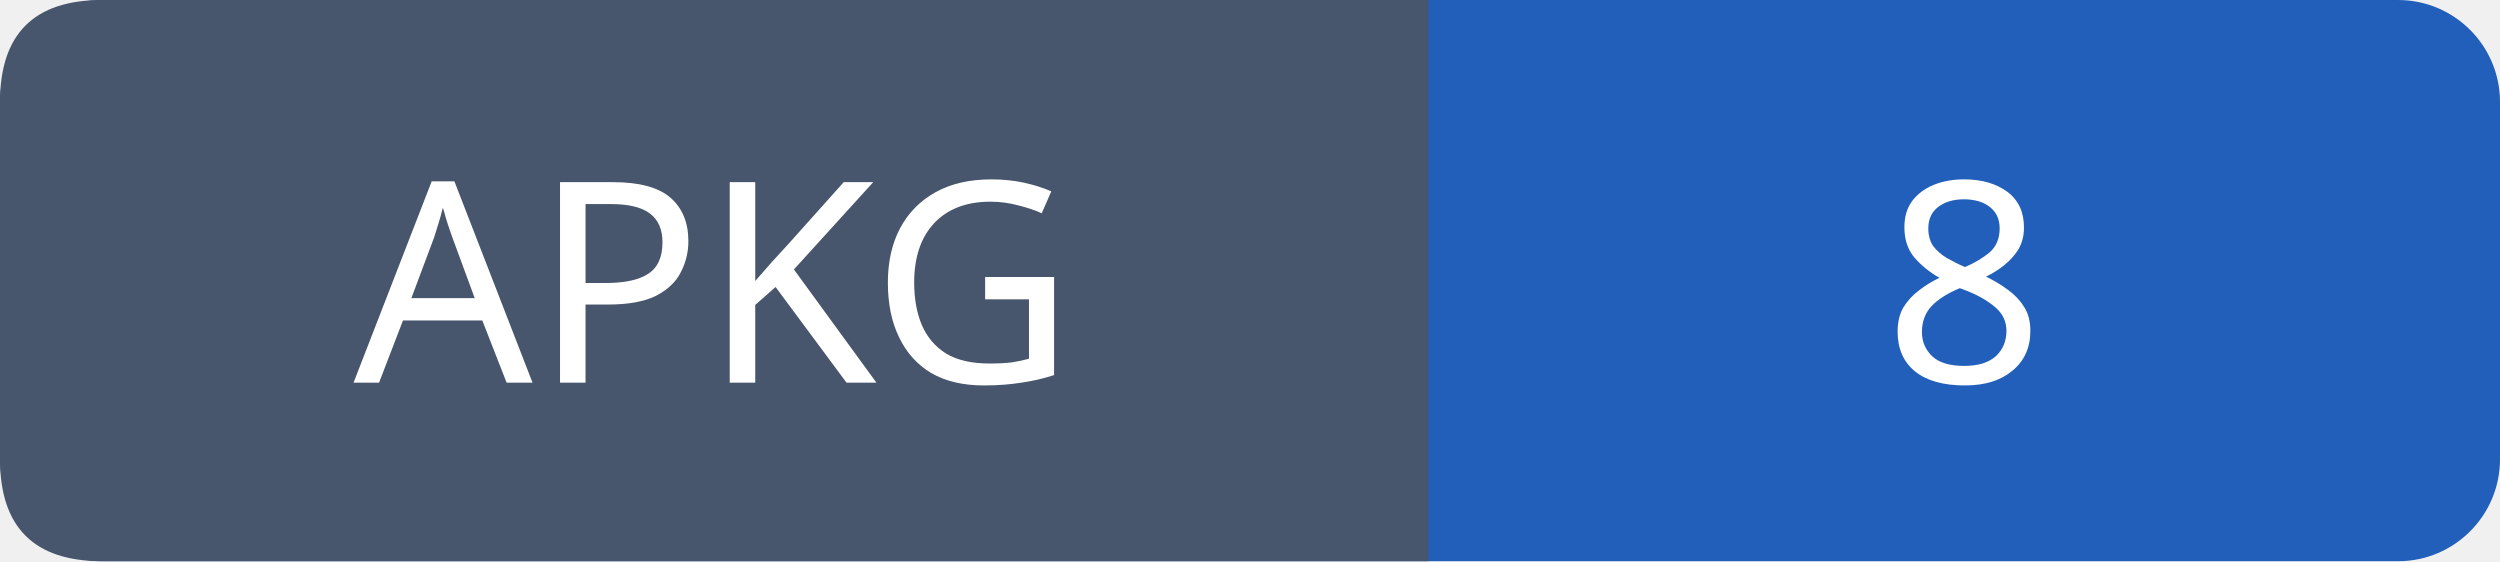
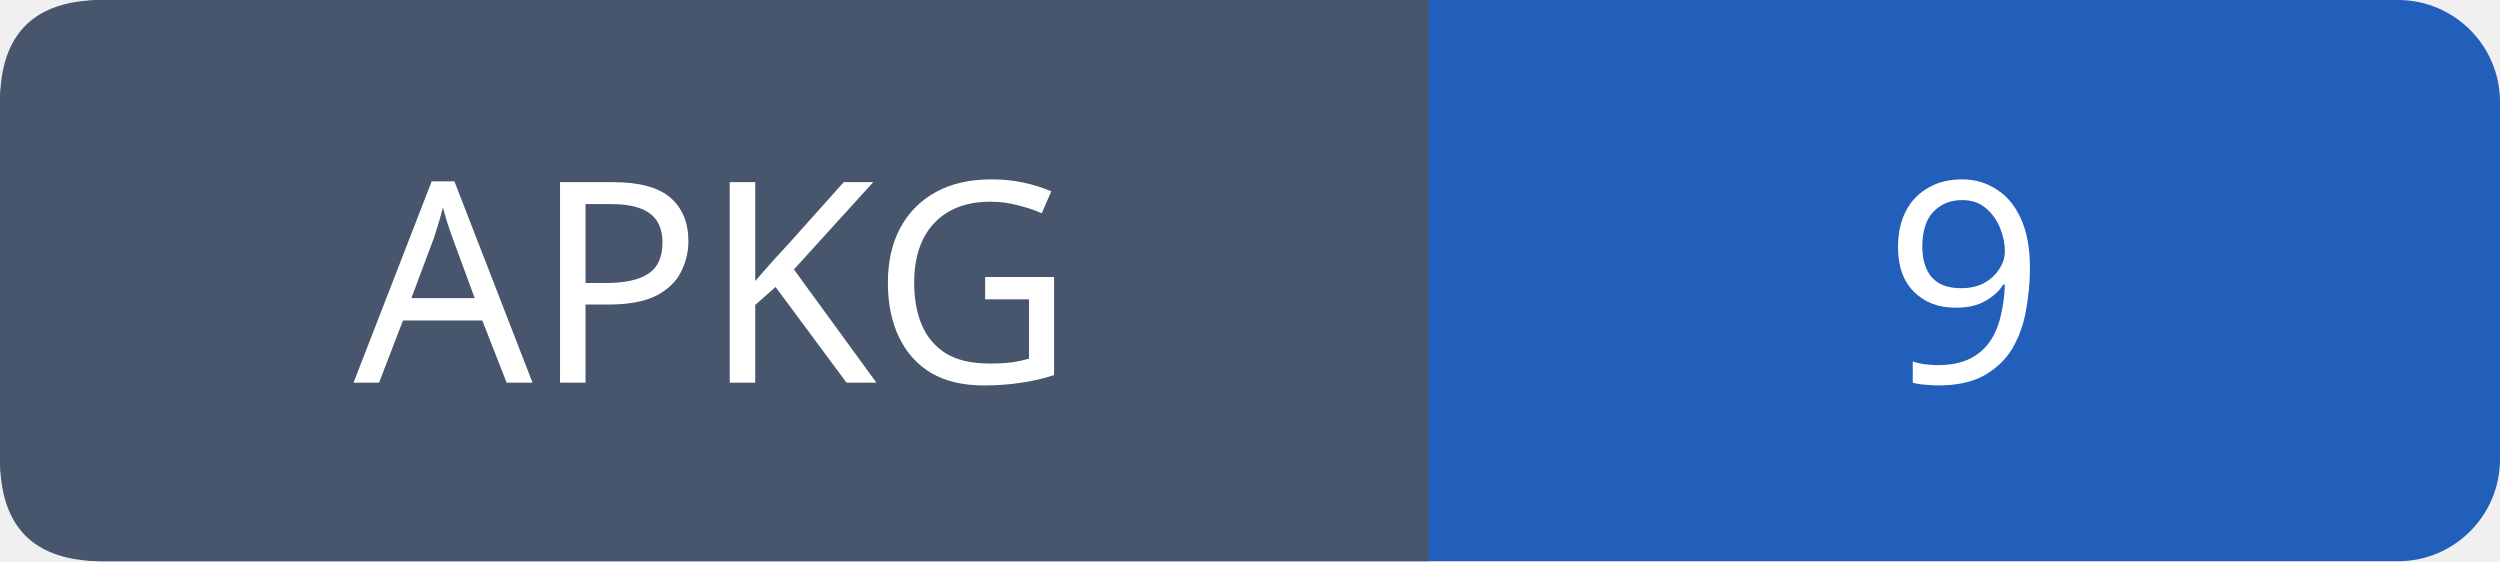
- <svg xmlns="http://www.w3.org/2000/svg" width="98" height="22" role="img" aria-label="APKG: 8">
+ <svg xmlns="http://www.w3.org/2000/svg" width="98" height="22" role="img" aria-label="APKG: 9">
  <rect width="98" height="22" rx="4" fill="#215fbb" />
  <path fill="#47566c" d="M4 0h52v22H4q-4 0-4-4V4q0-4 4-4" />
  <g font-family="Verdana,sans-serif" font-size="11" fill="white" text-anchor="middle">
    <text x="28.0" y="15">APKG</text>
-     <text x="77.0" y="15">8</text>
+     <text x="77.0" y="15">9</text>
  </g>
</svg>
